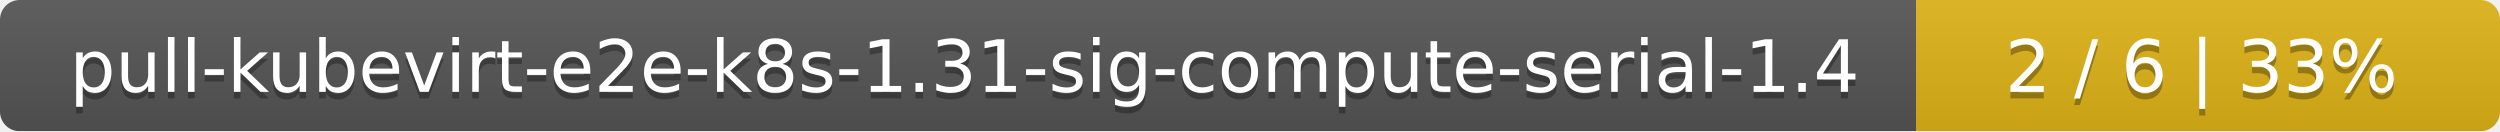
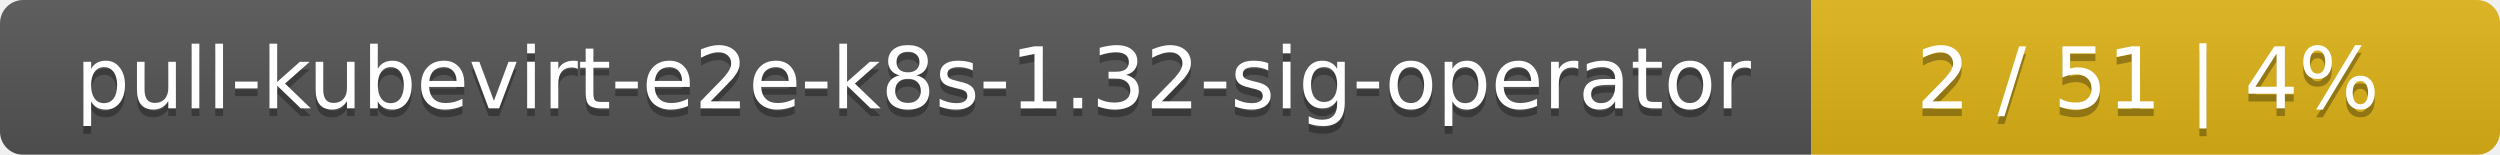
- <svg xmlns="http://www.w3.org/2000/svg" width="381" height="20">
+ <svg xmlns="http://www.w3.org/2000/svg" width="323" height="20">
  <linearGradient id="smooth" x2="0" y2="100%">
    <stop offset="0" stop-color="#bbb" stop-opacity=".1" />
    <stop offset="1" stop-opacity=".1" />
  </linearGradient>
  <mask id="round">
-     <rect width="381" height="20" rx="3" fill="#fff" />
+     <rect width="323" height="20" rx="3" fill="#fff" />
  </mask>
  <g mask="url(#round)">
-     <rect width="292" height="20" fill="#555" />
-     <rect x="292" width="89" height="20" fill="#dfb317" />
-     <rect width="381" height="20" fill="url(#smooth)" />
+     <rect width="234" height="20" fill="#555" />
+     <rect x="234" width="89" height="20" fill="#dfb317" />
+     <rect width="323" height="20" fill="url(#smooth)" />
  </g>
  <g fill="#fff" text-anchor="middle" font-family="DejaVu Sans,Verdana,Geneva,sans-serif" font-size="11">
-     <text x="147" y="15" fill="#010101" fill-opacity=".3">pull-kubevirt-e2e-k8s-1.31-sig-compute-serial-1.4</text>
-     <text x="147" y="14">pull-kubevirt-e2e-k8s-1.31-sig-compute-serial-1.4</text>
-     <text x="335.5" y="15" fill="#010101" fill-opacity=".3">2 / 6    |    33%</text>
-     <text x="335.5" y="14">2 / 6    |    33%</text>
+     <text x="118" y="15" fill="#010101" fill-opacity=".3">pull-kubevirt-e2e-k8s-1.32-sig-operator</text>
+     <text x="118" y="14">pull-kubevirt-e2e-k8s-1.32-sig-operator</text>
+     <text x="277.5" y="15" fill="#010101" fill-opacity=".3">2 / 51    |    4%</text>
+     <text x="277.5" y="14">2 / 51    |    4%</text>
  </g>
</svg>
